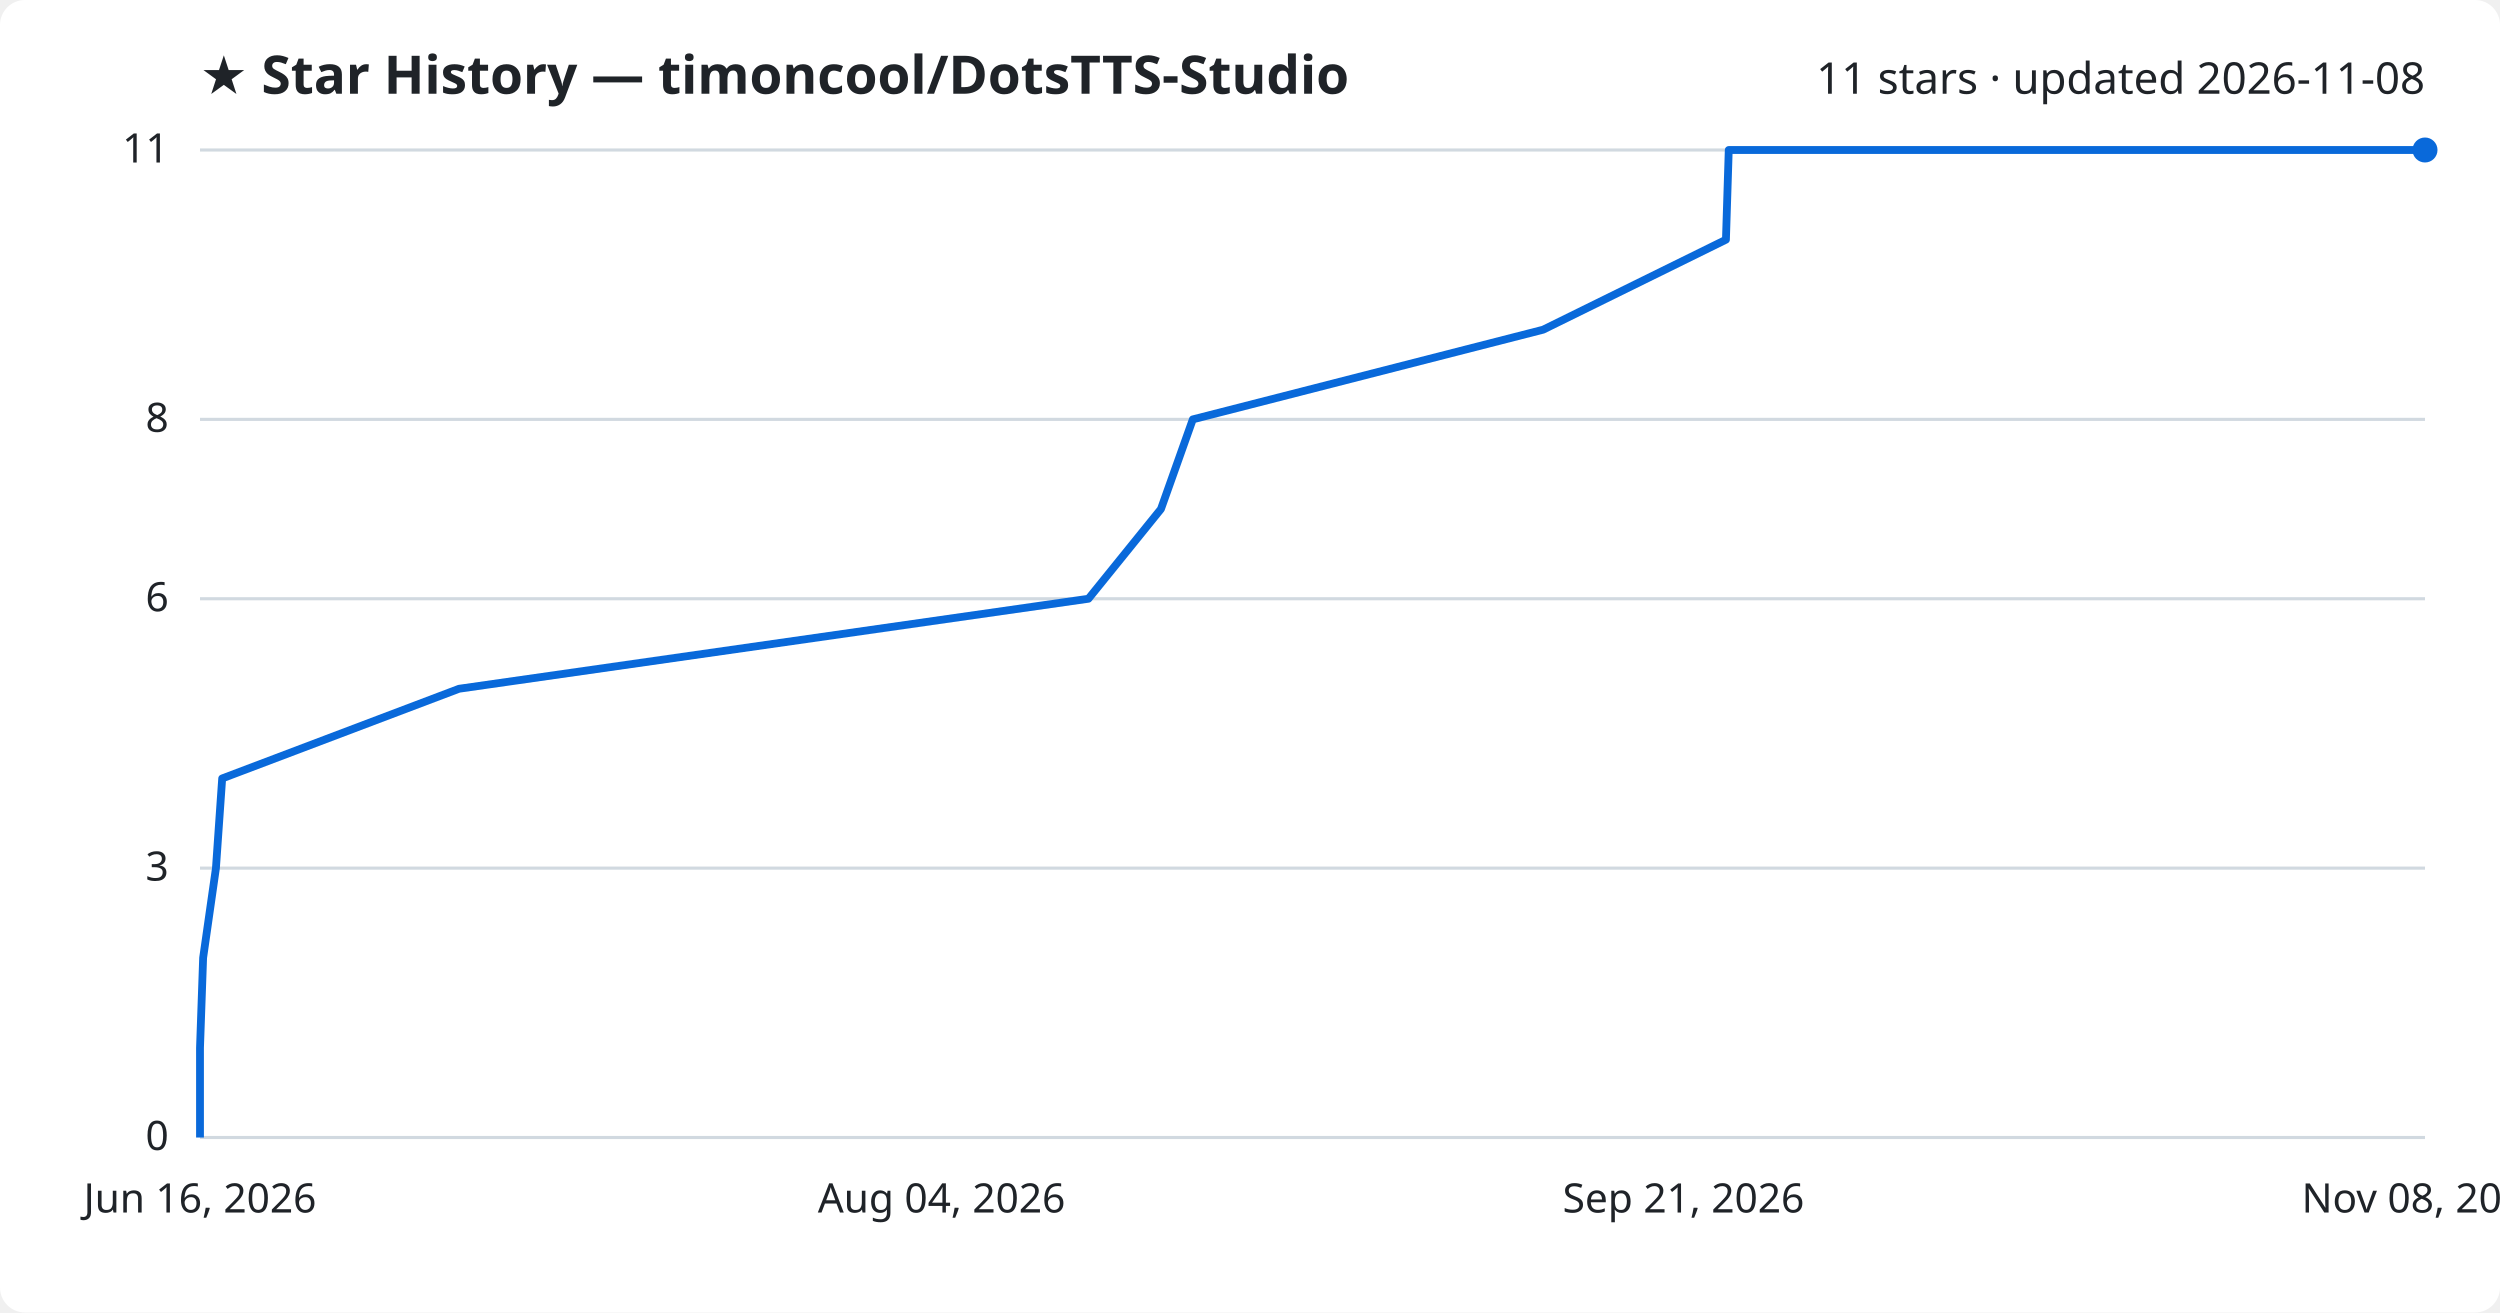
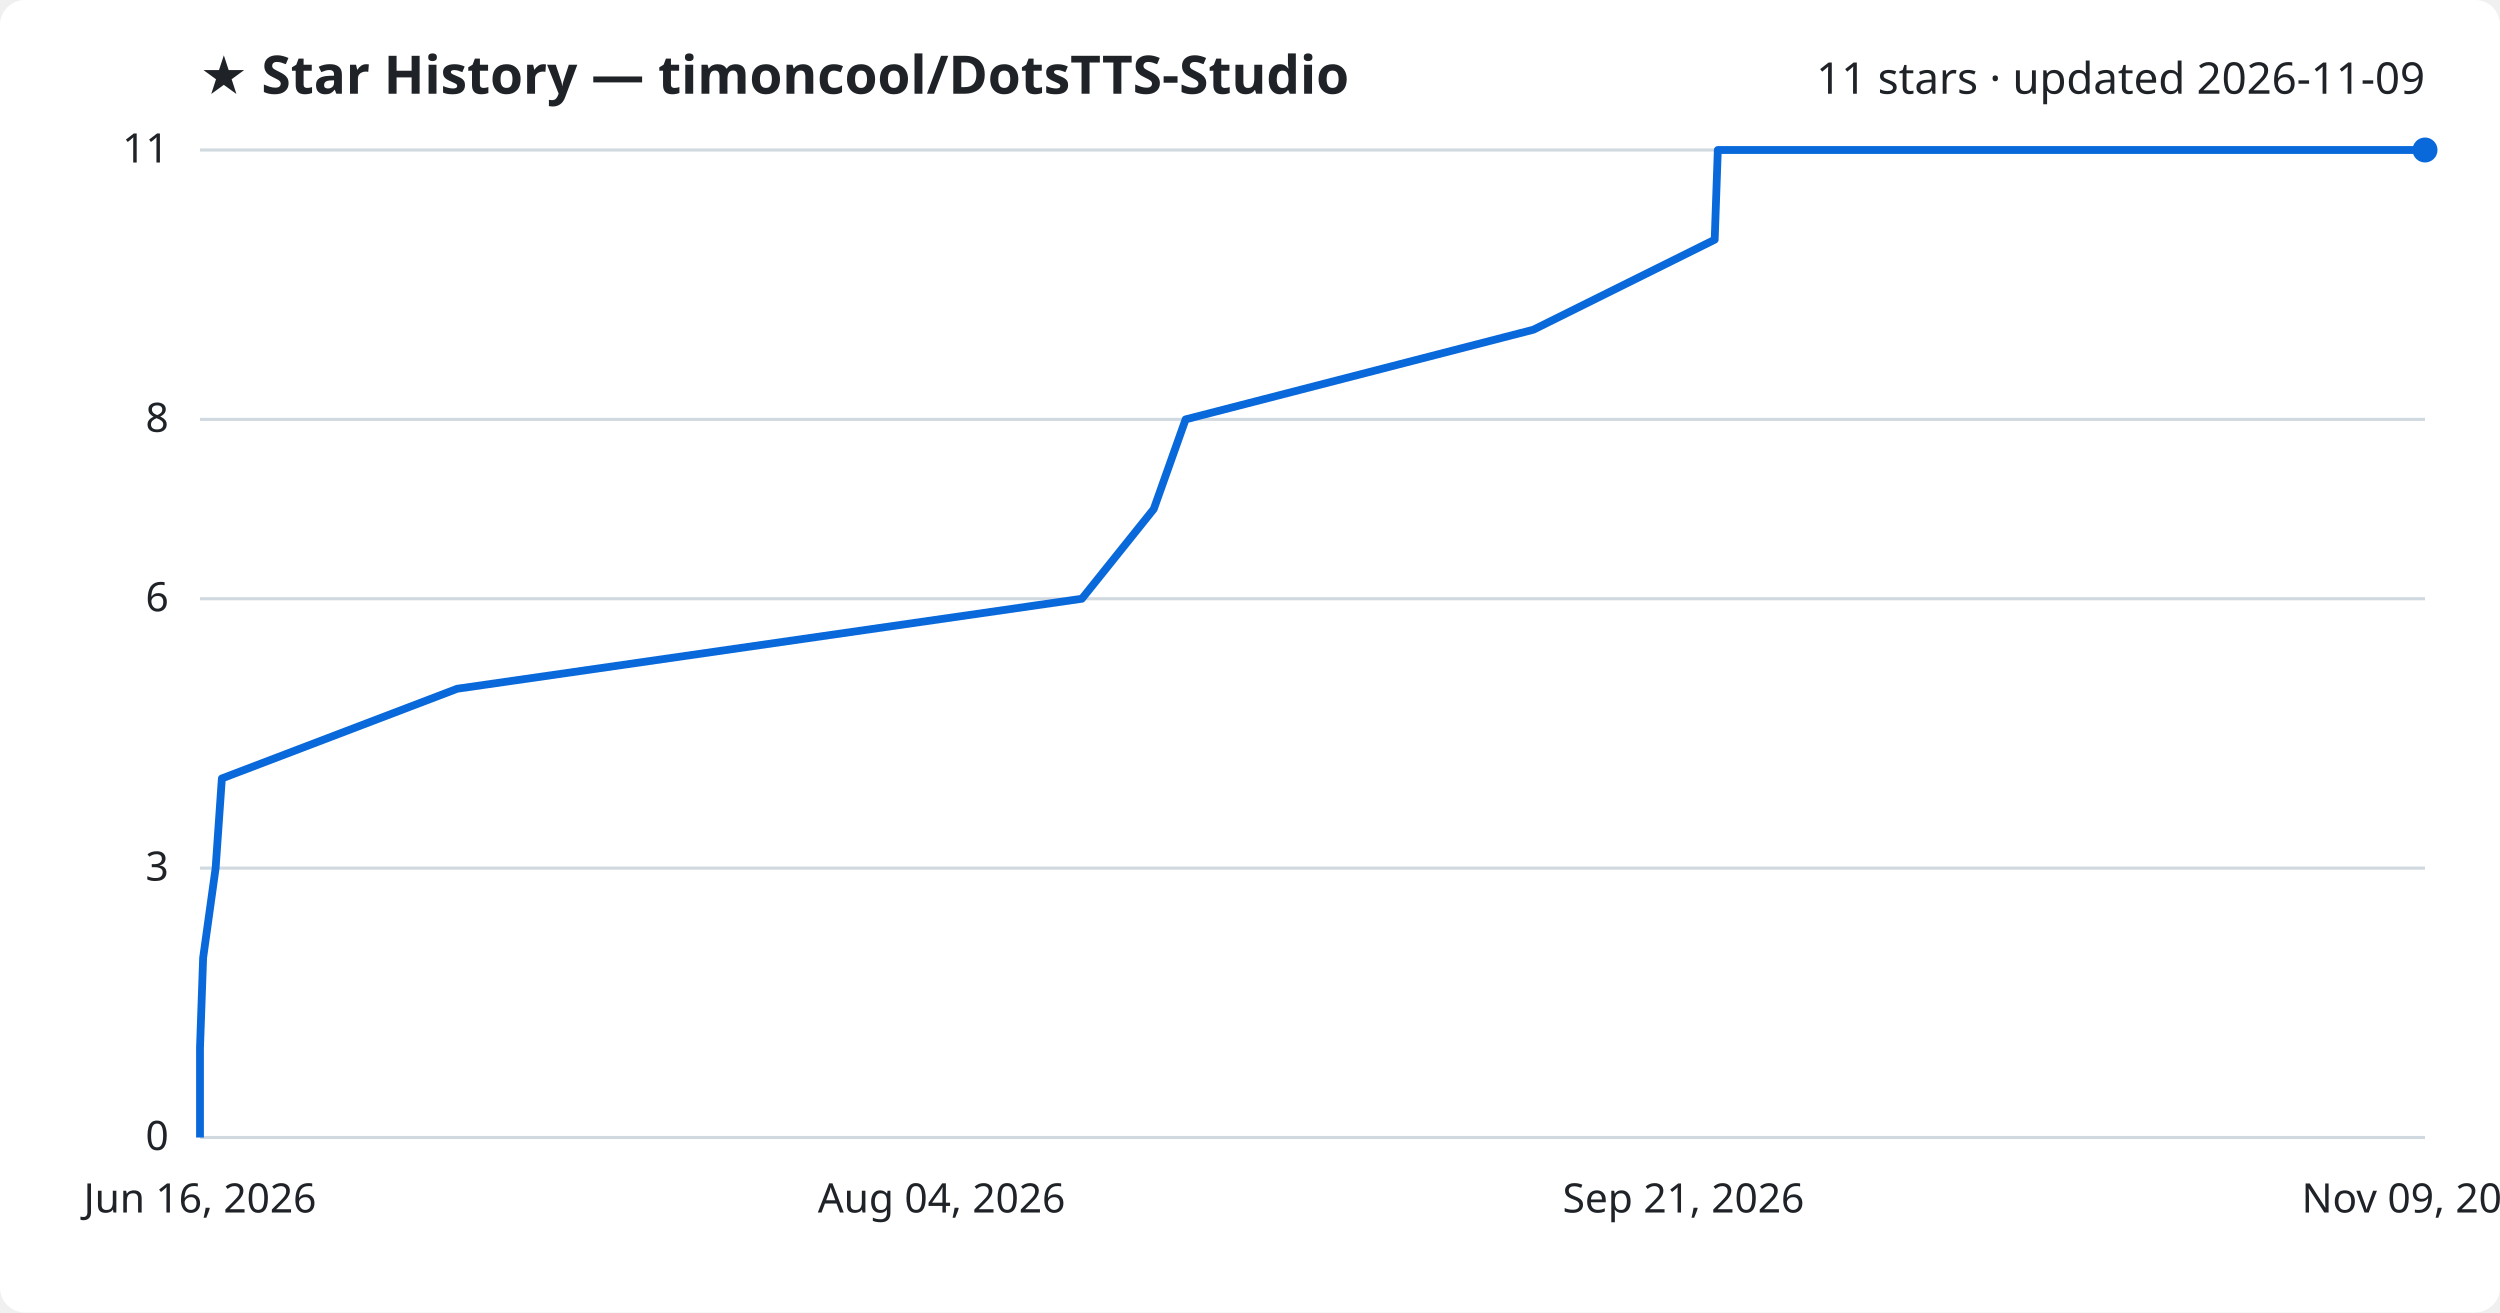
<svg xmlns="http://www.w3.org/2000/svg" viewBox="0 0 800 420" font-family="Segoe UI, sans-serif">
  <rect width="800" height="420" fill="#ffffff" rx="8" />
  <text x="64" y="30" fill="#1f2328" font-size="17" font-weight="700">★ Star History — timoncool/DotsTTS-Studio</text>
-   <text x="776" y="30" fill="#1f2328" font-size="14" text-anchor="end">11 stars · updated 2026-11-08</text>
+   <text x="776" y="30" fill="#1f2328" font-size="14" text-anchor="end">11 stars · updated 2026-11-09</text>
  <line x1="64" y1="364.0" x2="776" y2="364.0" stroke="#d1d9e0" stroke-width="1" />
  <text x="54" y="368.0" fill="#1f2328" font-size="13" text-anchor="end">0</text>
  <line x1="64" y1="277.8" x2="776" y2="277.8" stroke="#d1d9e0" stroke-width="1" />
  <text x="54" y="281.8" fill="#1f2328" font-size="13" text-anchor="end">3</text>
  <line x1="64" y1="191.6" x2="776" y2="191.6" stroke="#d1d9e0" stroke-width="1" />
  <text x="54" y="195.6" fill="#1f2328" font-size="13" text-anchor="end">6</text>
  <line x1="64" y1="134.2" x2="776" y2="134.2" stroke="#d1d9e0" stroke-width="1" />
  <text x="54" y="138.2" fill="#1f2328" font-size="13" text-anchor="end">8</text>
  <line x1="64" y1="48.0" x2="776" y2="48.0" stroke="#d1d9e0" stroke-width="1" />
  <text x="54" y="52.0" fill="#1f2328" font-size="13" text-anchor="end">11</text>
-   <path d="M64.0,364.0 L64.0,335.3 L65.0,306.5 L69.1,277.8 L71.1,249.1 L146.9,220.4 L348.3,191.6 L371.5,162.9 L381.7,134.2 L493.8,105.5 L552.3,76.7 L553.2,48.0 L776.0,48.0" fill="none" stroke="#0969da" stroke-width="2.5" stroke-linejoin="round" />
+   <path d="M64.0,364.0 L64.0,335.3 L65.0,306.5 L69.0,277.8 L71.0,249.1 L146.3,220.4 L346.2,191.6 L369.2,162.9 L379.4,134.2 L490.7,105.5 L548.7,76.7 L549.7,48.0 L776.0,48.0" fill="none" stroke="#0969da" stroke-width="2.5" stroke-linejoin="round" />
  <circle cx="776.0" cy="48.0" r="4" fill="#0969da" />
  <text x="64.0" y="388" fill="#1f2328" font-size="13" text-anchor="middle">Jun 16, 2026</text>
  <text x="301.3" y="388" fill="#1f2328" font-size="13" text-anchor="middle">Aug 04, 2026</text>
  <text x="538.7" y="388" fill="#1f2328" font-size="13" text-anchor="middle">Sep 21, 2026</text>
-   <text x="776.0" y="388" fill="#1f2328" font-size="13" text-anchor="middle">Nov 08, 2026</text>
+   <text x="776.0" y="388" fill="#1f2328" font-size="13" text-anchor="middle">Nov 09, 2026</text>
</svg>
